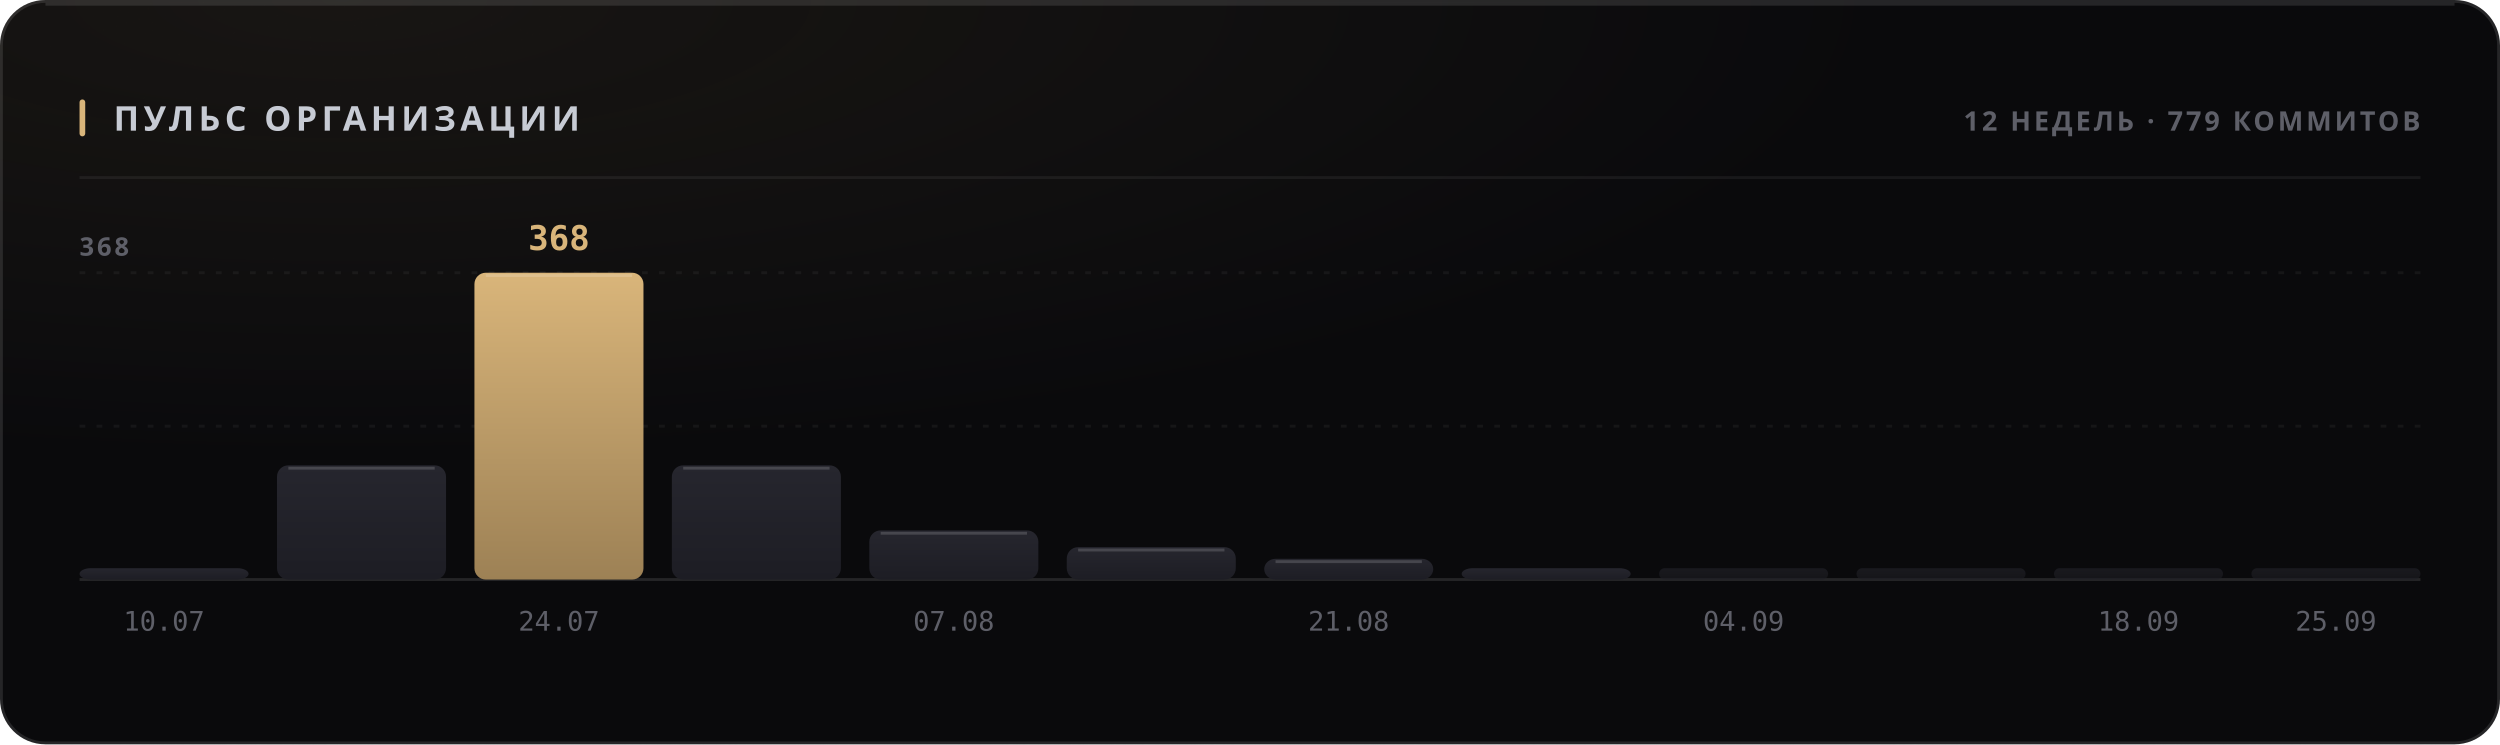
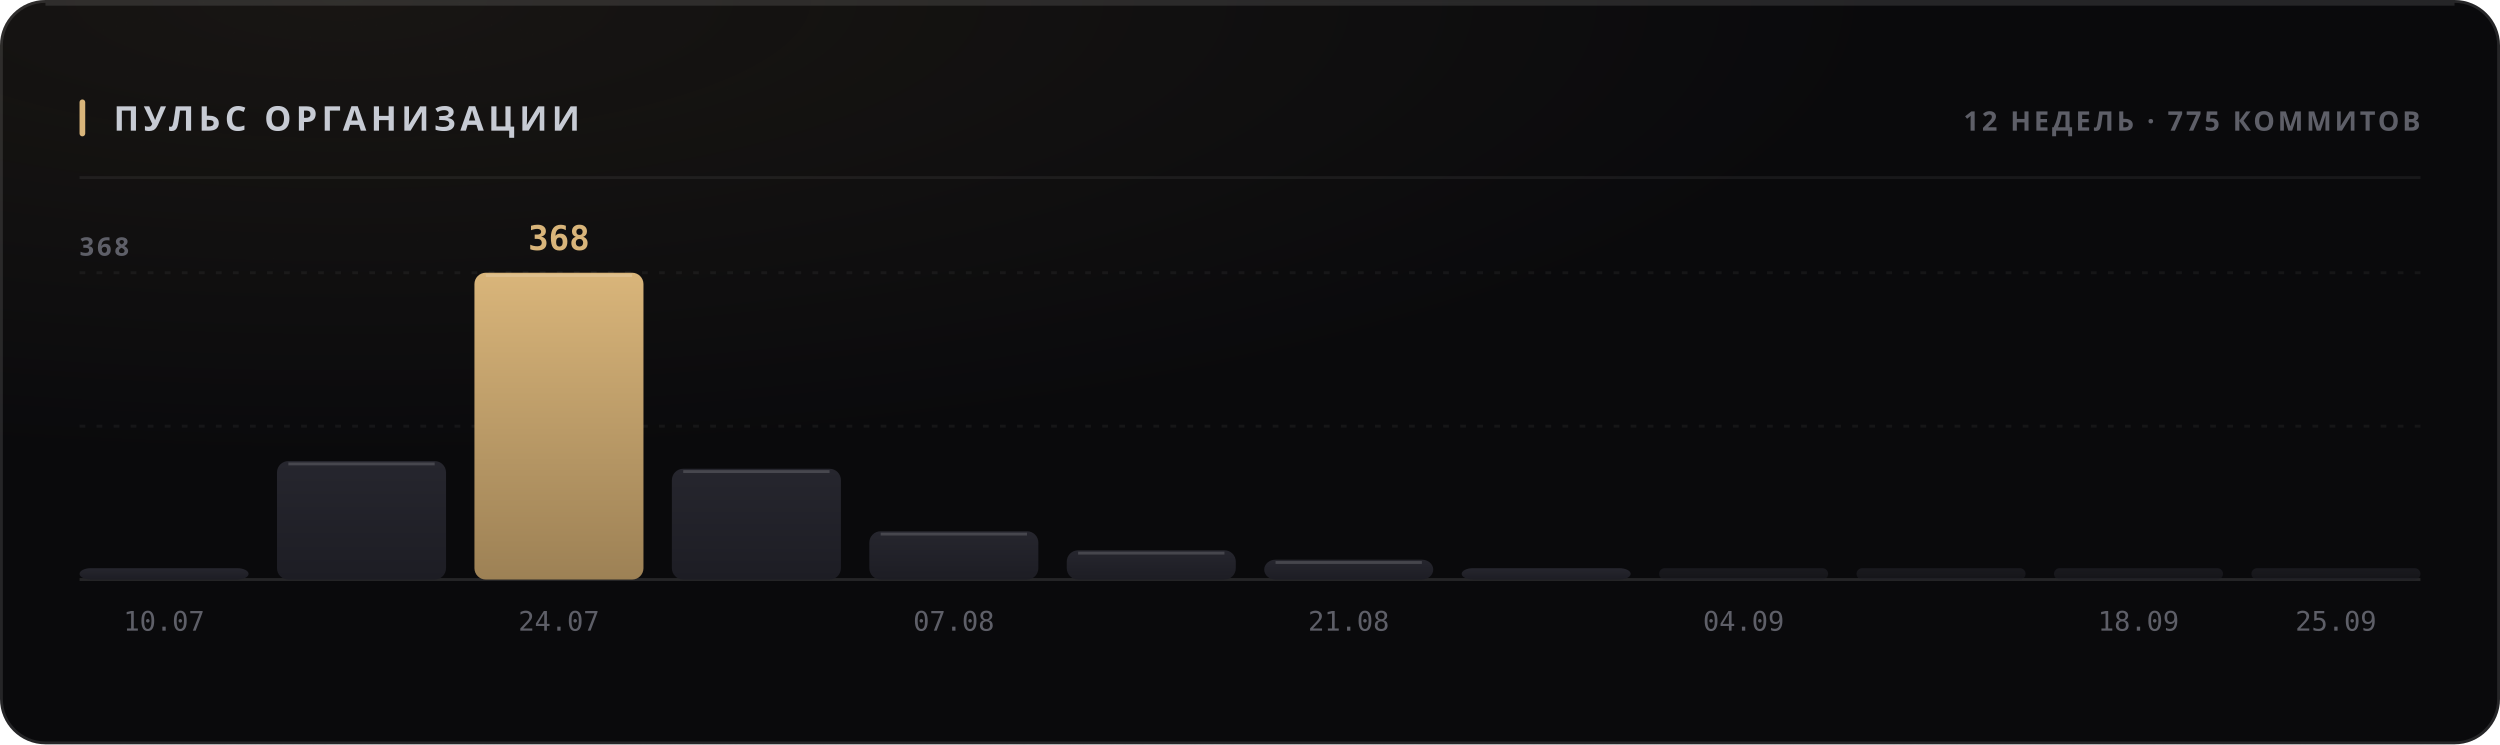
<svg xmlns="http://www.w3.org/2000/svg" width="880" height="262" viewBox="0 0 880 262" role="img">
  <style>
  text { font-family: -apple-system, BlinkMacSystemFont, 'Segoe UI', 'Noto Sans', Helvetica, Arial, sans-serif; }
  .mono { font-family: ui-monospace, 'SF Mono', 'Cascadia Mono', 'DejaVu Sans Mono', Menlo, Consolas, monospace; font-variant-numeric: tabular-nums; }
  .caps { letter-spacing: .1em; text-transform: uppercase; }

  @keyframes sheen  { from { transform: translateX(-120%); } to { transform: translateX(260%); } }
  @keyframes rise   { from { opacity: 0; transform: translateY(6px); } to { opacity: 1; transform: none; } }
  @keyframes slide  { from { opacity: 0; transform: translateX(-8px); } to { opacity: 1; transform: none; } }
  @keyframes grow   { from { transform: scaleY(0); } to { transform: scaleY(1); } }
  @keyframes widen  { from { transform: scaleX(0); } to { transform: scaleX(1); } }
  @keyframes draw   { from { stroke-dashoffset: 200; } to { stroke-dashoffset: 0; } }

  .sheen { animation: sheen 5.5s cubic-bezier(.45,0,.2,1) infinite; }
  .rise  { animation: rise .5s cubic-bezier(.16,1,.3,1) both; }
  .slide { animation: slide .42s cubic-bezier(.16,1,.3,1) both; }
  .bar   { transform-box: fill-box; transform-origin: 50% 100%;
           animation: grow .62s cubic-bezier(.16,1,.3,1) both; }
  .fill  { transform-box: fill-box; transform-origin: 0% 50%;
           animation: widen .8s cubic-bezier(.16,1,.3,1) both; }
  /* The hidden start state lives in the keyframes, never in the static rule.
     A renderer that ignores CSS animations then falls back to the FINISHED
     state — a drawn line, visible text — instead of an empty panel. */
  .spark { stroke-dasharray: 200;
           animation: draw 1.1s cubic-bezier(.16,1,.3,1) both; }

  @media (prefers-reduced-motion: reduce) {
    .sheen { animation: none; opacity: 0; }
    .rise, .slide, .bar, .fill, .spark { animation: none; opacity: 1; transform: none;
                                         stroke-dashoffset: 0; }
  }</style>
  <defs>
    <filter id="grain1" x="0" y="0" width="100%" height="100%">
      <feTurbulence type="fractalNoise" baseFrequency="0.82" numOctaves="3" stitchTiles="stitch" />
      <feColorMatrix type="saturate" values="0" />
    </filter>
    <radialGradient id="wash2" cx="14%" cy="0%" r="62%">
      <stop offset="0%" stop-color="#d9b57a" stop-opacity="0.07" />
      <stop offset="100%" stop-color="#d9b57a" stop-opacity="0" />
    </radialGradient>
    <linearGradient id="barfill3" x1="0" y1="0" x2="0" y2="1">
      <stop offset="0%" stop-color="#26262e" />
      <stop offset="100%" stop-color="#1d1d24" />
    </linearGradient>
    <linearGradient id="barfill4" x1="0" y1="0" x2="0" y2="1">
      <stop offset="0%" stop-color="#26262e" />
      <stop offset="100%" stop-color="#1d1d24" />
    </linearGradient>
    <linearGradient id="barfill5" x1="0" y1="0" x2="0" y2="1">
      <stop offset="0%" stop-color="#d9b57a" />
      <stop offset="100%" stop-color="#9d8155" />
    </linearGradient>
    <linearGradient id="barfill6" x1="0" y1="0" x2="0" y2="1">
      <stop offset="0%" stop-color="#26262e" />
      <stop offset="100%" stop-color="#1d1d24" />
    </linearGradient>
    <linearGradient id="barfill7" x1="0" y1="0" x2="0" y2="1">
      <stop offset="0%" stop-color="#26262e" />
      <stop offset="100%" stop-color="#1d1d24" />
    </linearGradient>
    <linearGradient id="barfill8" x1="0" y1="0" x2="0" y2="1">
      <stop offset="0%" stop-color="#26262e" />
      <stop offset="100%" stop-color="#1d1d24" />
    </linearGradient>
    <linearGradient id="barfill9" x1="0" y1="0" x2="0" y2="1">
      <stop offset="0%" stop-color="#26262e" />
      <stop offset="100%" stop-color="#1d1d24" />
    </linearGradient>
    <linearGradient id="barfill10" x1="0" y1="0" x2="0" y2="1">
      <stop offset="0%" stop-color="#26262e" />
      <stop offset="100%" stop-color="#1d1d24" />
    </linearGradient>
    <linearGradient id="barfill11" x1="0" y1="0" x2="0" y2="1">
      <stop offset="0%" stop-color="#26262e" />
      <stop offset="100%" stop-color="#1d1d24" />
    </linearGradient>
    <linearGradient id="barfill12" x1="0" y1="0" x2="0" y2="1">
      <stop offset="0%" stop-color="#26262e" />
      <stop offset="100%" stop-color="#1d1d24" />
    </linearGradient>
    <linearGradient id="barfill13" x1="0" y1="0" x2="0" y2="1">
      <stop offset="0%" stop-color="#26262e" />
      <stop offset="100%" stop-color="#1d1d24" />
    </linearGradient>
    <linearGradient id="barfill14" x1="0" y1="0" x2="0" y2="1">
      <stop offset="0%" stop-color="#26262e" />
      <stop offset="100%" stop-color="#1d1d24" />
    </linearGradient>
  </defs>
  <rect width="880" height="262" rx="16" fill="#0a0a0c" />
  <rect width="880" height="262" rx="16" fill="url(#wash2)" />
  <rect width="880" height="262" rx="16" filter="url(#grain1)" opacity="0.05" style="mix-blend-mode:overlay" />
  <rect x=".5" y=".5" width="879" height="261" rx="15.5" fill="none" stroke="rgba(255,255,255,0.11)" />
  <path d="M16 1.5 H864" stroke="rgba(255,255,255,0.112)" stroke-width="1" fill="none" />
  <rect x="28" y="35" width="2" height="13" rx="1" fill="#d9b57a" />
  <text x="40" y="46" font-size="12" font-weight="700" fill="#c7cbd4" letter-spacing="0.13em">ПУЛЬС ОРГАНИЗАЦИИ</text>
-   <text x="852" y="46" font-size="9.5" font-weight="600" fill="#5e5f68" text-anchor="end" letter-spacing="0.11em">12 НЕДЕЛЬ · 779 КОММИТОВ</text>
+   <text x="852" y="46" font-size="9.5" font-weight="600" fill="#5e5f68" text-anchor="end" letter-spacing="0.11em">12 НЕДЕЛЬ · 775 КОММИТОВ</text>
  <path d="M28 62.5 H852" stroke="rgba(255,255,255,0.06)" stroke-width="1" />
  <path d="M28 150.0 H852" stroke="rgba(255,255,255,0.05)" stroke-width="1" stroke-dasharray="2 4" />
  <path d="M28 96.0 H852" stroke="rgba(255,255,255,0.05)" stroke-width="1" stroke-dasharray="2 4" />
  <path d="M28 204 H852" stroke="rgba(255,255,255,0.11)" stroke-width="1" />
  <text x="28" y="90" font-size="9" font-weight="600" fill="#5e5f68" letter-spacing="0.11em">368</text>
  <rect class="bar" x="28.0" y="200.0" width="59.5" height="4.0" rx="4" fill="url(#barfill3)" opacity="1" style="animation-delay:0s" />
  <text x="57.75" y="222" font-size="9.5" font-weight="400" fill="#5e5f68" text-anchor="middle" class="mono">10.07</text>
-   <rect class="bar" x="97.5" y="163.8" width="59.5" height="40.2" rx="4" fill="url(#barfill4)" opacity="1" style="animation-delay:0.038s" />
-   <path d="M101.5 164.8 H153.0" stroke="rgba(255,255,255,0.154)" stroke-width="1" />
+   <rect class="bar" x="97.5" y="162.3" width="59.5" height="41.7" rx="4" fill="url(#barfill4)" opacity="1" style="animation-delay:0.038s" />
+   <path d="M101.5 163.3 H153.0" stroke="rgba(255,255,255,0.154)" stroke-width="1" />
  <rect class="bar" x="167.0" y="96.0" width="59.5" height="108.0" rx="4" fill="url(#barfill5)" opacity="1" style="animation-delay:0.076s" />
  <path d="M171.0 97.0 H222.5" stroke="rgba(255,255,255,0.154)" stroke-width="1" />
  <text x="196.75" y="88" font-size="12" font-weight="700" fill="#d9b57a" text-anchor="middle" class="mono rise" opacity="1">368</text>
  <text x="196.75" y="222" font-size="9.5" font-weight="400" fill="#5e5f68" text-anchor="middle" class="mono">24.07</text>
-   <rect class="bar" x="236.5" y="163.8" width="59.5" height="40.2" rx="4" fill="url(#barfill6)" opacity="1" style="animation-delay:0.114s" />
-   <path d="M240.5 164.8 H292.0" stroke="rgba(255,255,255,0.154)" stroke-width="1" />
-   <rect class="bar" x="306.0" y="186.7" width="59.5" height="17.3" rx="4" fill="url(#barfill7)" opacity="1" style="animation-delay:0.152s" />
-   <path d="M310.0 187.7 H361.5" stroke="rgba(255,255,255,0.154)" stroke-width="1" />
+   <rect class="bar" x="236.5" y="165.0" width="59.5" height="39.0" rx="4" fill="url(#barfill6)" opacity="1" style="animation-delay:0.114s" />
+   <path d="M240.5 166.0 H292.0" stroke="rgba(255,255,255,0.154)" stroke-width="1" />
+   <rect class="bar" x="306.0" y="187.0" width="59.5" height="17.0" rx="4" fill="url(#barfill7)" opacity="1" style="animation-delay:0.152s" />
+   <path d="M310.0 188.0 H361.5" stroke="rgba(255,255,255,0.154)" stroke-width="1" />
  <text x="335.75" y="222" font-size="9.5" font-weight="400" fill="#5e5f68" text-anchor="middle" class="mono">07.08</text>
-   <rect class="bar" x="375.5" y="192.6" width="59.5" height="11.4" rx="4" fill="url(#barfill8)" opacity="1" style="animation-delay:0.19s" />
-   <path d="M379.5 193.6 H431.0" stroke="rgba(255,255,255,0.154)" stroke-width="1" />
-   <rect class="bar" x="445.0" y="196.7" width="59.5" height="7.3" rx="4" fill="url(#barfill9)" opacity="1" style="animation-delay:0.228s" />
-   <path d="M449.0 197.7 H500.5" stroke="rgba(255,255,255,0.154)" stroke-width="1" />
+   <rect class="bar" x="375.5" y="193.7" width="59.5" height="10.3" rx="4" fill="url(#barfill8)" opacity="1" style="animation-delay:0.19s" />
+   <path d="M379.5 194.7 H431.0" stroke="rgba(255,255,255,0.154)" stroke-width="1" />
+   <rect class="bar" x="445.0" y="197.0" width="59.5" height="7.0" rx="4" fill="url(#barfill9)" opacity="1" style="animation-delay:0.228s" />
+   <path d="M449.0 198.0 H500.5" stroke="rgba(255,255,255,0.154)" stroke-width="1" />
  <text x="474.75" y="222" font-size="9.5" font-weight="400" fill="#5e5f68" text-anchor="middle" class="mono">21.08</text>
  <rect class="bar" x="514.5" y="200.0" width="59.5" height="4.0" rx="4" fill="url(#barfill10)" opacity="1" style="animation-delay:0.266s" />
  <rect class="bar" x="584.0" y="200.0" width="59.5" height="4.0" rx="2" fill="url(#barfill11)" opacity="0.55" style="animation-delay:0.304s" />
  <text x="613.75" y="222" font-size="9.5" font-weight="400" fill="#5e5f68" text-anchor="middle" class="mono">04.09</text>
  <rect class="bar" x="653.5" y="200.0" width="59.5" height="4.0" rx="2" fill="url(#barfill12)" opacity="0.55" style="animation-delay:0.342s" />
  <rect class="bar" x="723.0" y="200.0" width="59.5" height="4.0" rx="2" fill="url(#barfill13)" opacity="0.55" style="animation-delay:0.38s" />
  <text x="752.75" y="222" font-size="9.5" font-weight="400" fill="#5e5f68" text-anchor="middle" class="mono">18.09</text>
  <rect class="bar" x="792.5" y="200.0" width="59.5" height="4.0" rx="2" fill="url(#barfill14)" opacity="0.55" style="animation-delay:0.418s" />
  <text x="822.25" y="222" font-size="9.5" font-weight="400" fill="#5e5f68" text-anchor="middle" class="mono">25.09</text>
</svg>
